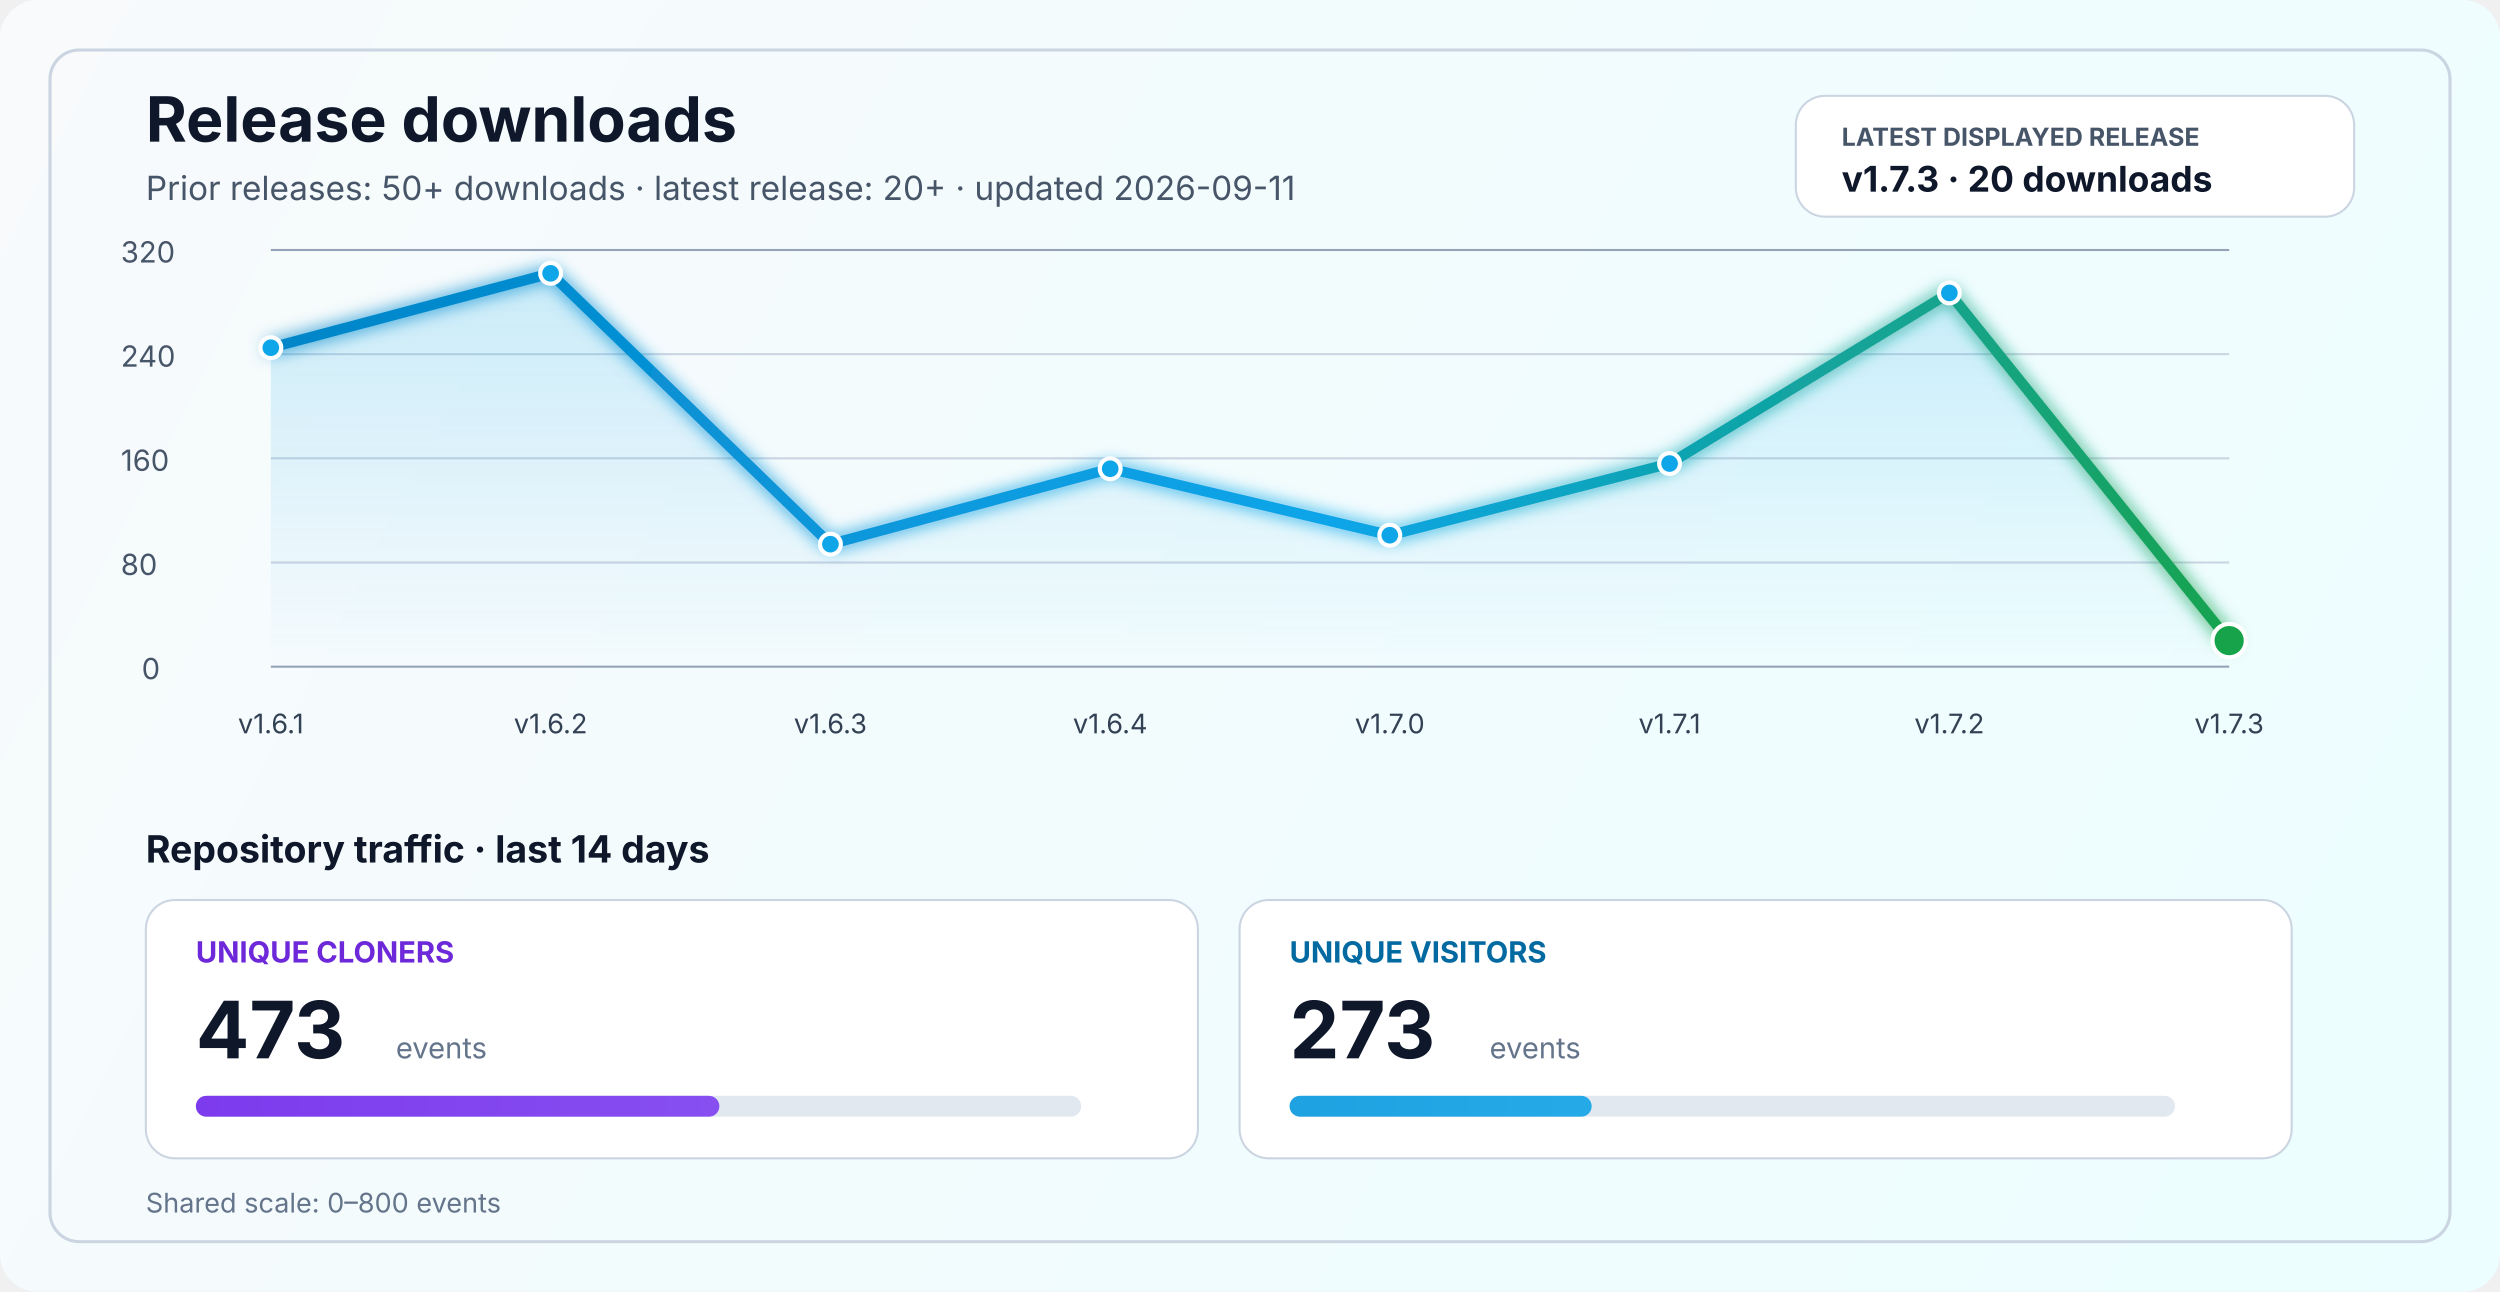
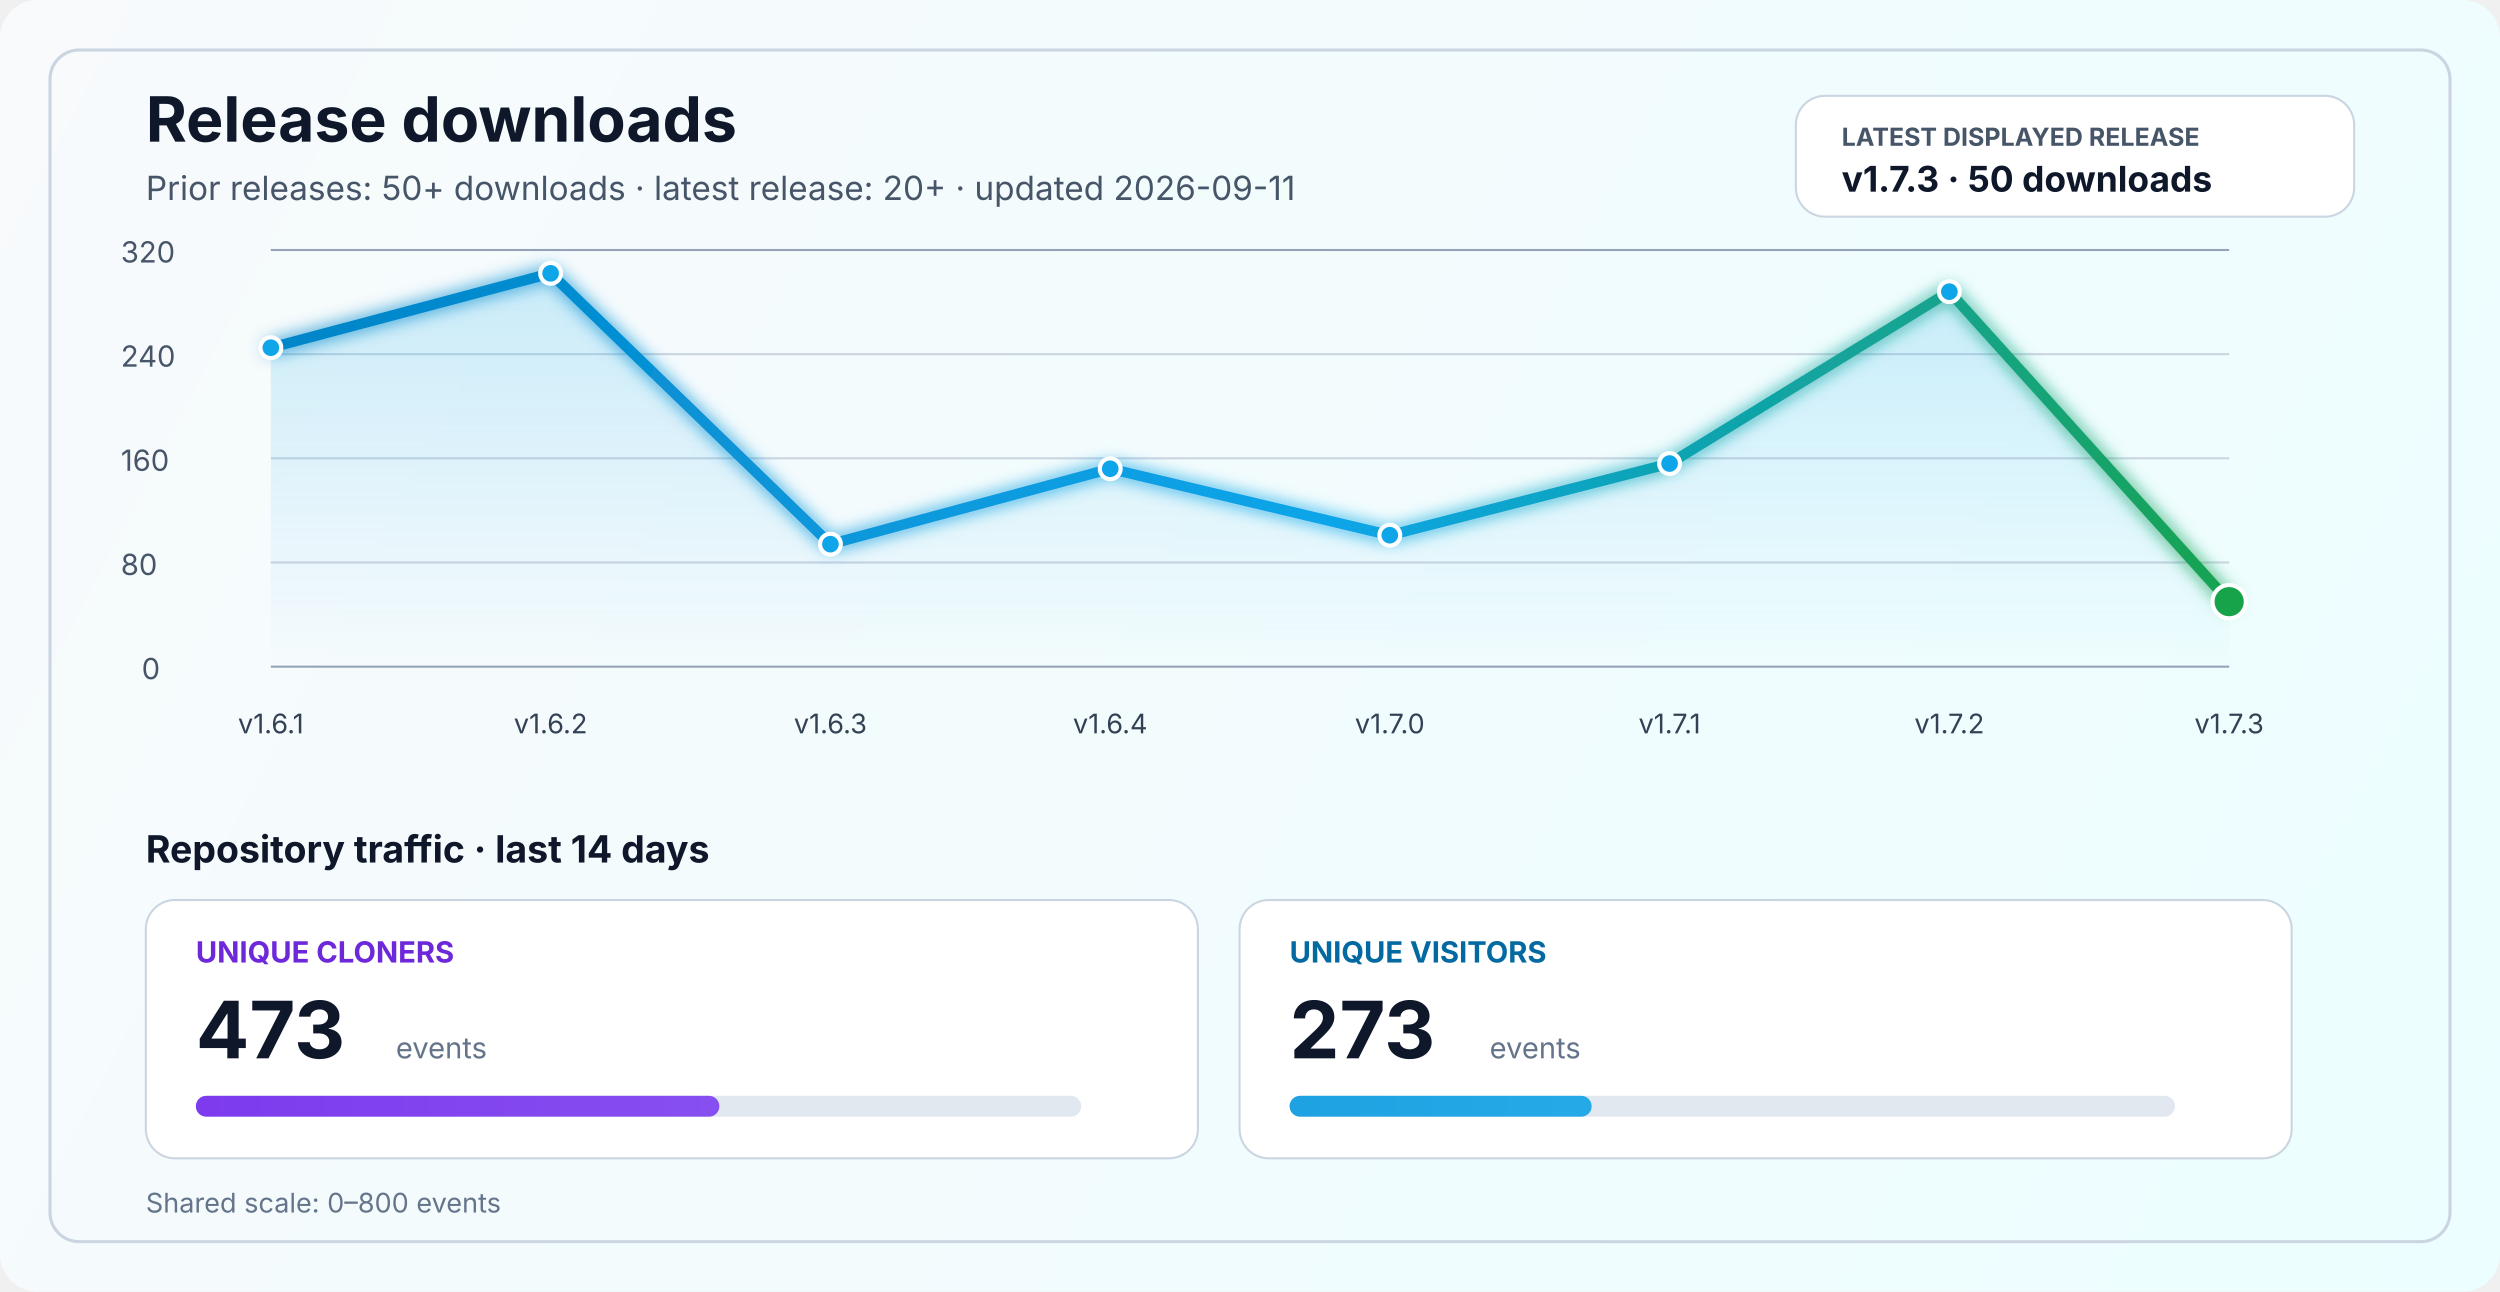
<svg xmlns="http://www.w3.org/2000/svg" width="1200" height="620" viewBox="0 0 1200 620" fill="none" role="img" aria-labelledby="title desc">
  <defs>
    <linearGradient id="bg" x1="0" y1="0" x2="1200" y2="620" gradientUnits="userSpaceOnUse">
      <stop stop-color="#F8FAFC" />
      <stop offset="1" stop-color="#ECFEFF" />
    </linearGradient>
    <linearGradient id="line" x1="130" y1="86" x2="1070" y2="340" gradientUnits="userSpaceOnUse">
      <stop stop-color="#0284C7" />
      <stop offset="0.55" stop-color="#0EA5E9" />
      <stop offset="1" stop-color="#16A34A" />
    </linearGradient>
    <linearGradient id="area" x1="0" y1="120" x2="0" y2="320" gradientUnits="userSpaceOnUse">
      <stop stop-color="#0EA5E9" stop-opacity="0.20" />
      <stop offset="1" stop-color="#0EA5E9" stop-opacity="0" />
    </linearGradient>
    <linearGradient id="cloneFill" x1="86" y1="450" x2="1110" y2="450" gradientUnits="userSpaceOnUse">
      <stop stop-color="#7C3AED" />
      <stop offset="1" stop-color="#A78BFA" />
    </linearGradient>
    <linearGradient id="viewFill" x1="86" y1="482" x2="1110" y2="482" gradientUnits="userSpaceOnUse">
      <stop stop-color="#0284C7" />
      <stop offset="1" stop-color="#38BDF8" />
    </linearGradient>
    <filter id="glow" x="-50%" y="-50%" width="200%" height="200%">
      <feGaussianBlur stdDeviation="4" result="blur" />
      <feMerge>
        <feMergeNode in="blur" />
        <feMergeNode in="SourceGraphic" />
      </feMerge>
    </filter>
  </defs>
  <rect width="1200" height="620" rx="18" fill="url(#bg)" />
  <rect x="24" y="24" width="1152" height="572" rx="14" stroke="#CBD5E1" stroke-width="1.5" />
  <text x="70" y="68" fill="#0F172A" font-size="30" font-family="SF Pro Display, -apple-system, BlinkMacSystemFont, Segoe UI, sans-serif" font-weight="700">Release downloads</text>
  <text x="70" y="96" fill="#475569" font-size="16" font-family="SF Pro Text, -apple-system, BlinkMacSystemFont, Segoe UI, sans-serif">Prior releases: 50+ downloads · latest release: 20+ · updated 2026-09-11</text>
  <rect x="862" y="46" width="268" height="58" rx="14" fill="#FFFFFF" stroke="#CBD5E1" stroke-width="1" />
  <text x="884" y="70" fill="#475569" font-size="12" font-family="SF Pro Text, -apple-system, BlinkMacSystemFont, Segoe UI, sans-serif" font-weight="700">LATEST DISPLAYED RELEASE</text>
-   <text x="884" y="92" fill="#0F172A" font-size="17" font-family="SF Pro Text, -apple-system, BlinkMacSystemFont, Segoe UI, sans-serif" font-weight="700">v1.7.3 · 20 downloads</text>
+   <text x="884" y="92" fill="#0F172A" font-size="17" font-family="SF Pro Text, -apple-system, BlinkMacSystemFont, Segoe UI, sans-serif" font-weight="700">v1.7.3 · 50 downloads</text>
  <line x1="130" y1="320.0" x2="1070" y2="320.0" stroke="#94A3B8" stroke-width="1" />
  <line x1="130" y1="270.0" x2="1070" y2="270.0" stroke="#CBD5E1" stroke-width="1" />
  <line x1="130" y1="220.0" x2="1070" y2="220.0" stroke="#CBD5E1" stroke-width="1" />
  <line x1="130" y1="170.0" x2="1070" y2="170.0" stroke="#CBD5E1" stroke-width="1" />
  <line x1="130" y1="120.0" x2="1070" y2="120.0" stroke="#94A3B8" stroke-width="1" />
  <text x="68" y="326.0" fill="#475569" font-size="14" font-family="SF Pro Text, -apple-system, BlinkMacSystemFont, Segoe UI, sans-serif">0</text>
  <text x="58" y="276.0" fill="#475569" font-size="14" font-family="SF Pro Text, -apple-system, BlinkMacSystemFont, Segoe UI, sans-serif">80</text>
  <text x="58" y="226.0" fill="#475569" font-size="14" font-family="SF Pro Text, -apple-system, BlinkMacSystemFont, Segoe UI, sans-serif">160</text>
  <text x="58" y="176.0" fill="#475569" font-size="14" font-family="SF Pro Text, -apple-system, BlinkMacSystemFont, Segoe UI, sans-serif">240</text>
  <text x="58" y="126.0" fill="#475569" font-size="14" font-family="SF Pro Text, -apple-system, BlinkMacSystemFont, Segoe UI, sans-serif">320</text>
-   <path d="M 130.0 166.9 L 264.3 131.2 L 398.6 261.2 L 532.9 225.0 L 667.1 256.9 L 801.4 222.5 L 935.7 140.6 L 1070.0 307.5 L 1070 320 L 130 320 Z" fill="url(#area)" />
-   <polyline points="130.0,166.9 264.3,131.2 398.6,261.2 532.9,225.0 667.1,256.9 801.4,222.5 935.7,140.6 1070.0,307.5" fill="none" stroke="url(#line)" stroke-width="5" stroke-linecap="round" stroke-linejoin="round" filter="url(#glow)" />
+   <path d="M 130.0 166.9 L 264.3 131.2 L 398.6 261.2 L 532.9 225.0 L 667.1 256.9 L 801.4 222.5 L 935.7 140.0 L 1070.0 288.8 L 1070 320 L 130 320 Z" fill="url(#area)" />
+   <polyline points="130.0,166.9 264.3,131.2 398.6,261.2 532.9,225.0 667.1,256.9 801.4,222.5 935.7,140.0 1070.0,288.8" fill="none" stroke="url(#line)" stroke-width="5" stroke-linecap="round" stroke-linejoin="round" filter="url(#glow)" />
  <circle cx="130.0" cy="166.9" r="5" fill="#0EA5E9" stroke="#FFFFFF" stroke-width="2" />
  <circle cx="264.3" cy="131.2" r="5" fill="#0EA5E9" stroke="#FFFFFF" stroke-width="2" />
  <circle cx="398.6" cy="261.2" r="5" fill="#0EA5E9" stroke="#FFFFFF" stroke-width="2" />
  <circle cx="532.9" cy="225.0" r="5" fill="#0EA5E9" stroke="#FFFFFF" stroke-width="2" />
  <circle cx="667.1" cy="256.9" r="5" fill="#0EA5E9" stroke="#FFFFFF" stroke-width="2" />
  <circle cx="801.4" cy="222.5" r="5" fill="#0EA5E9" stroke="#FFFFFF" stroke-width="2" />
-   <circle cx="935.7" cy="140.6" r="5" fill="#0EA5E9" stroke="#FFFFFF" stroke-width="2" />
-   <circle cx="1070.0" cy="307.5" r="8" fill="#16A34A" stroke="#FFFFFF" stroke-width="2" />
+   <circle cx="935.7" cy="140.0" r="5" fill="#0EA5E9" stroke="#FFFFFF" stroke-width="2" />
+   <circle cx="1070.0" cy="288.8" r="8" fill="#16A34A" stroke="#FFFFFF" stroke-width="2" />
  <text x="130.0" y="352" text-anchor="middle" fill="#334155" font-size="13" font-family="SF Pro Text, -apple-system, BlinkMacSystemFont, Segoe UI, sans-serif">v1.6.1</text>
  <text x="264.3" y="352" text-anchor="middle" fill="#334155" font-size="13" font-family="SF Pro Text, -apple-system, BlinkMacSystemFont, Segoe UI, sans-serif">v1.6.2</text>
  <text x="398.6" y="352" text-anchor="middle" fill="#334155" font-size="13" font-family="SF Pro Text, -apple-system, BlinkMacSystemFont, Segoe UI, sans-serif">v1.6.3</text>
  <text x="532.9" y="352" text-anchor="middle" fill="#334155" font-size="13" font-family="SF Pro Text, -apple-system, BlinkMacSystemFont, Segoe UI, sans-serif">v1.6.4</text>
  <text x="667.1" y="352" text-anchor="middle" fill="#334155" font-size="13" font-family="SF Pro Text, -apple-system, BlinkMacSystemFont, Segoe UI, sans-serif">v1.7.0</text>
  <text x="801.4" y="352" text-anchor="middle" fill="#334155" font-size="13" font-family="SF Pro Text, -apple-system, BlinkMacSystemFont, Segoe UI, sans-serif">v1.7.1</text>
  <text x="935.7" y="352" text-anchor="middle" fill="#334155" font-size="13" font-family="SF Pro Text, -apple-system, BlinkMacSystemFont, Segoe UI, sans-serif">v1.7.2</text>
  <text x="1070.0" y="352" text-anchor="middle" fill="#334155" font-size="13" font-family="SF Pro Text, -apple-system, BlinkMacSystemFont, Segoe UI, sans-serif">v1.7.3</text>
  <text x="70" y="414" fill="#0F172A" font-size="18" font-family="SF Pro Text, -apple-system, BlinkMacSystemFont, Segoe UI, sans-serif" font-weight="700">Repository traffic · last 14 days</text>
  <rect x="70" y="432" width="505" height="124" rx="14" fill="#FFFFFF" stroke="#CBD5E1" stroke-width="1" />
  <text x="94" y="462" fill="#6D28D9" font-size="14" font-family="SF Pro Text, -apple-system, BlinkMacSystemFont, Segoe UI, sans-serif" font-weight="700">UNIQUE CLONERS</text>
  <text x="94" y="508" fill="#0F172A" font-size="38" font-family="SF Pro Display, -apple-system, BlinkMacSystemFont, Segoe UI, sans-serif" font-weight="700">473</text>
  <text x="190" y="508" fill="#64748B" font-size="14" font-family="SF Pro Text, -apple-system, BlinkMacSystemFont, Segoe UI, sans-serif">events</text>
  <rect x="94" y="526" width="425" height="10" rx="5" fill="#E2E8F0" />
  <rect x="94" y="526" width="251.3" height="10" rx="5" fill="url(#cloneFill)" />
  <rect x="595" y="432" width="505" height="124" rx="14" fill="#FFFFFF" stroke="#CBD5E1" stroke-width="1" />
  <text x="619" y="462" fill="#0369A1" font-size="14" font-family="SF Pro Text, -apple-system, BlinkMacSystemFont, Segoe UI, sans-serif" font-weight="700">UNIQUE VISITORS</text>
  <text x="619" y="508" fill="#0F172A" font-size="38" font-family="SF Pro Display, -apple-system, BlinkMacSystemFont, Segoe UI, sans-serif" font-weight="700">273</text>
  <text x="715" y="508" fill="#64748B" font-size="14" font-family="SF Pro Text, -apple-system, BlinkMacSystemFont, Segoe UI, sans-serif">events</text>
  <rect x="619" y="526" width="425" height="10" rx="5" fill="#E2E8F0" />
  <rect x="619" y="526" width="145.0" height="10" rx="5" fill="url(#viewFill)" />
  <text x="70" y="582" fill="#64748B" font-size="13" font-family="SF Pro Text, -apple-system, BlinkMacSystemFont, Segoe UI, sans-serif">Shared scale: 0–800 events</text>
</svg>
